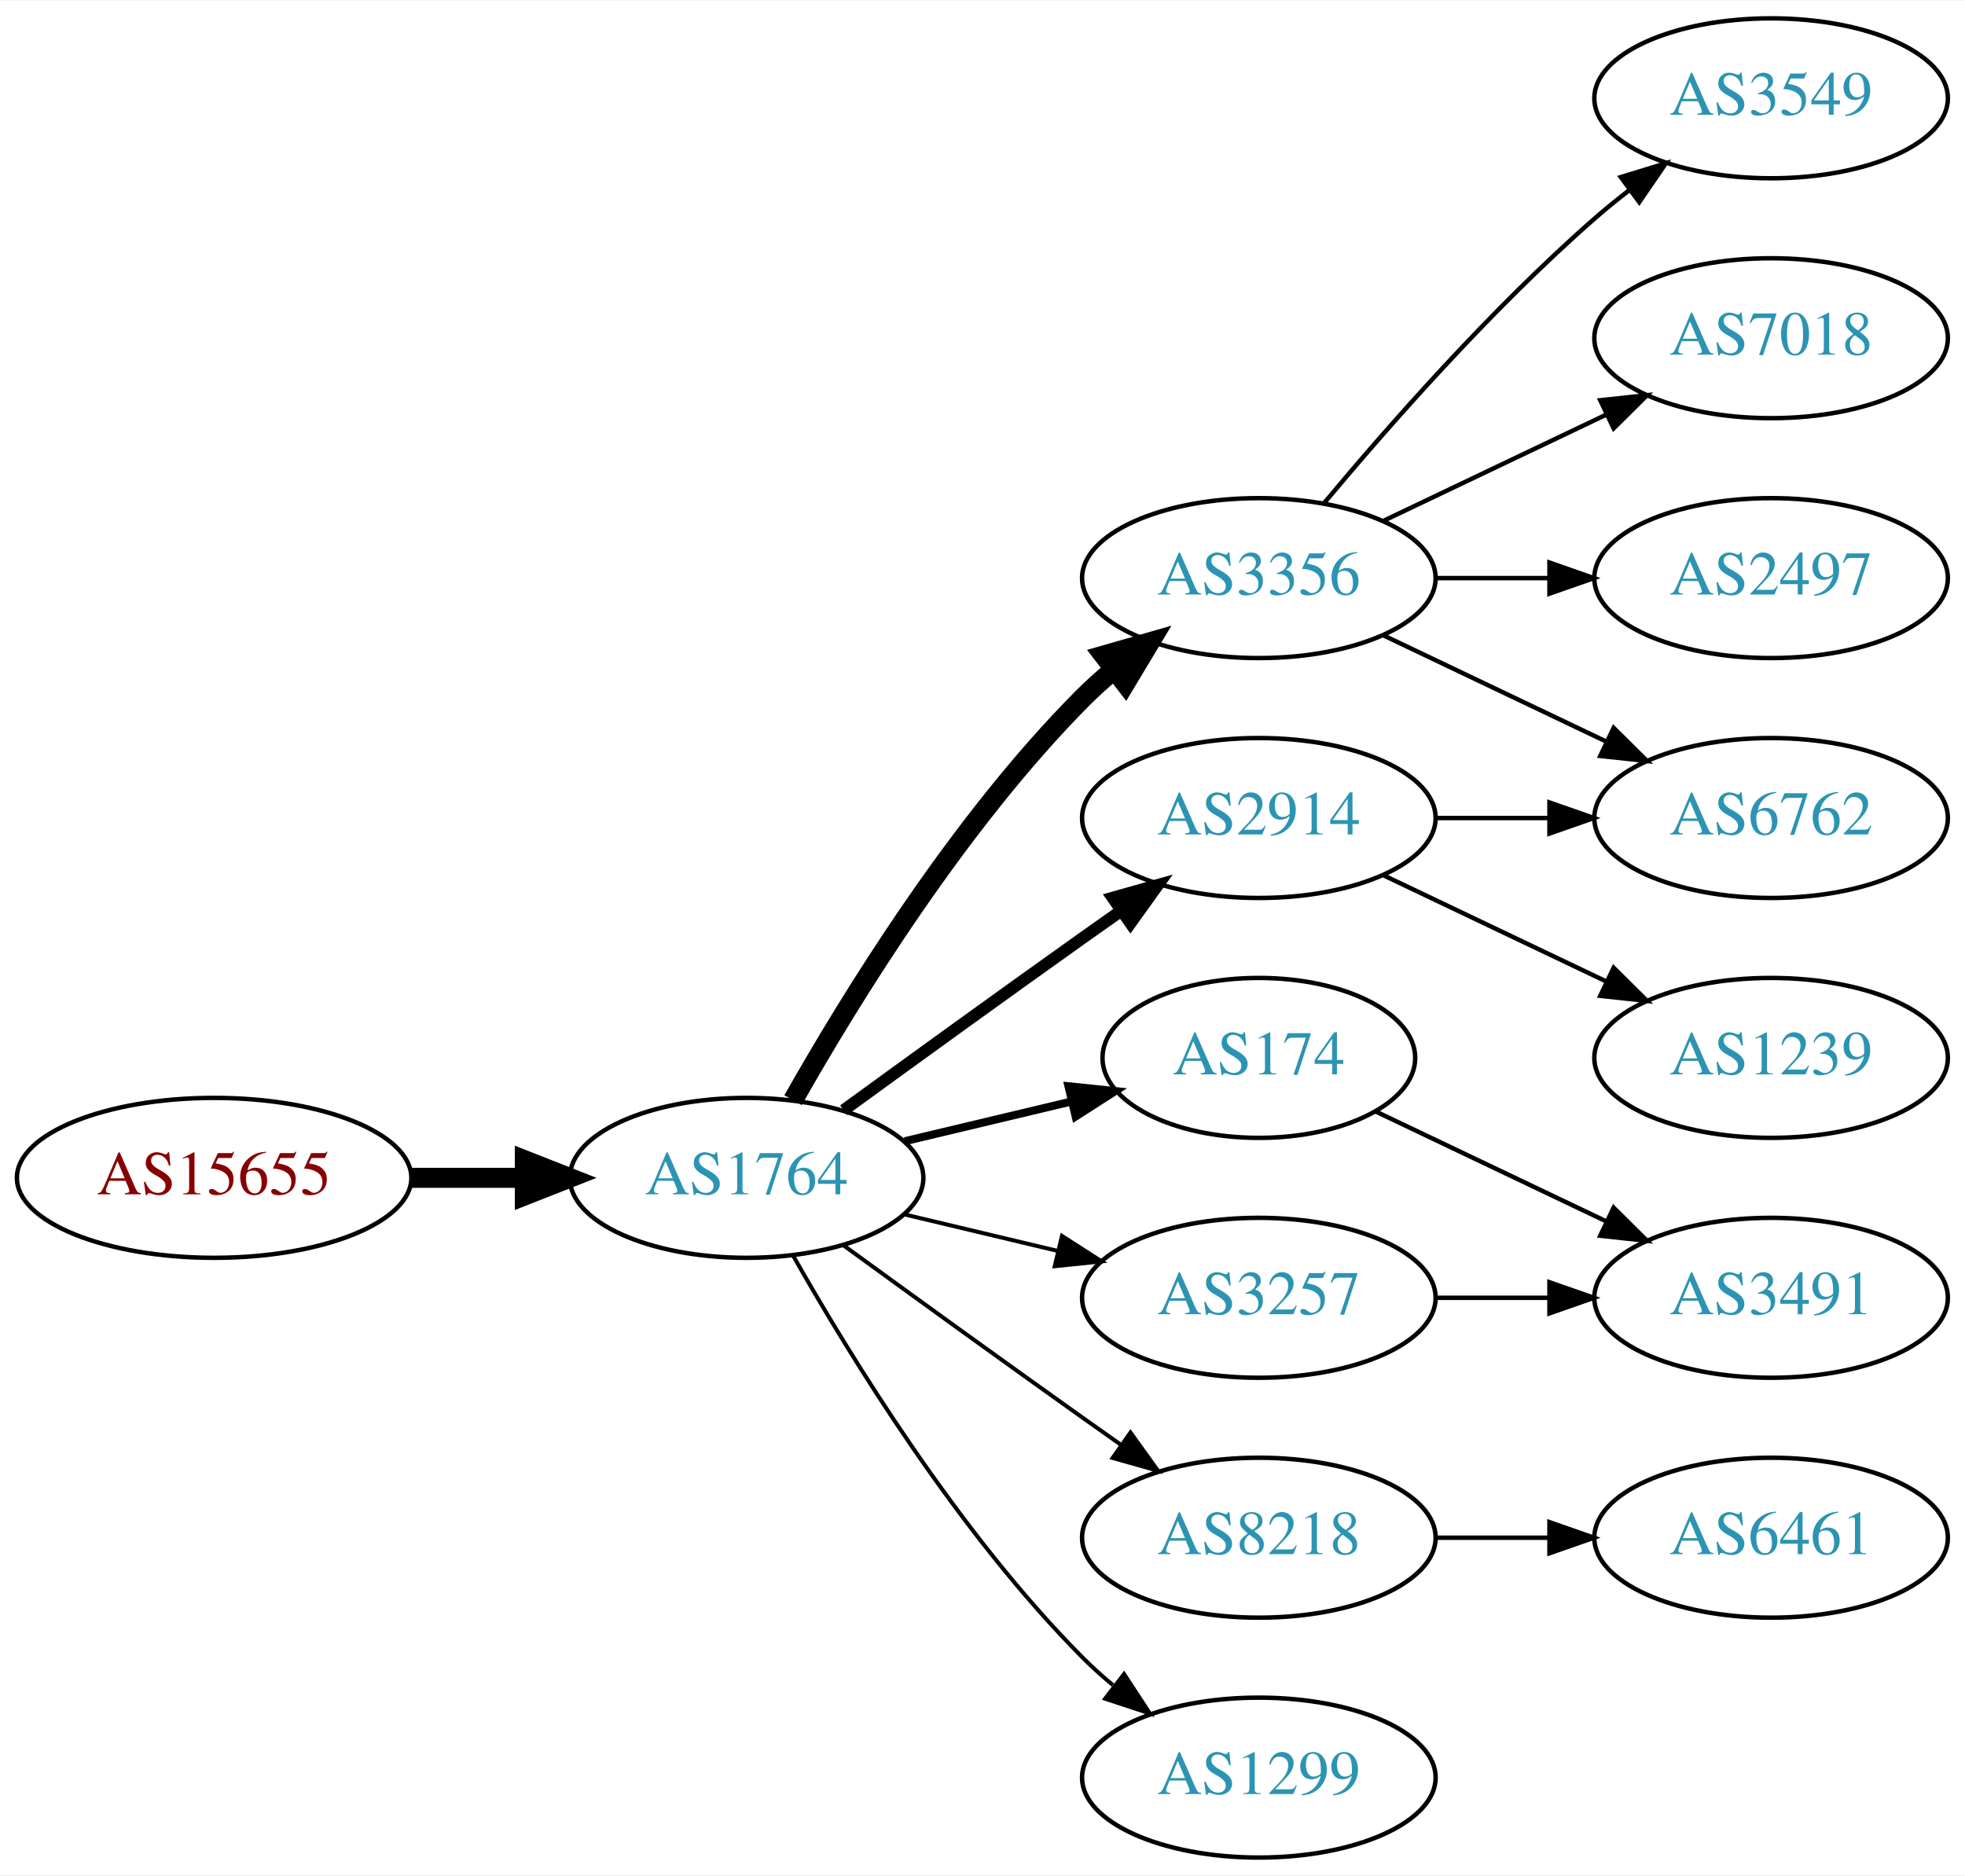
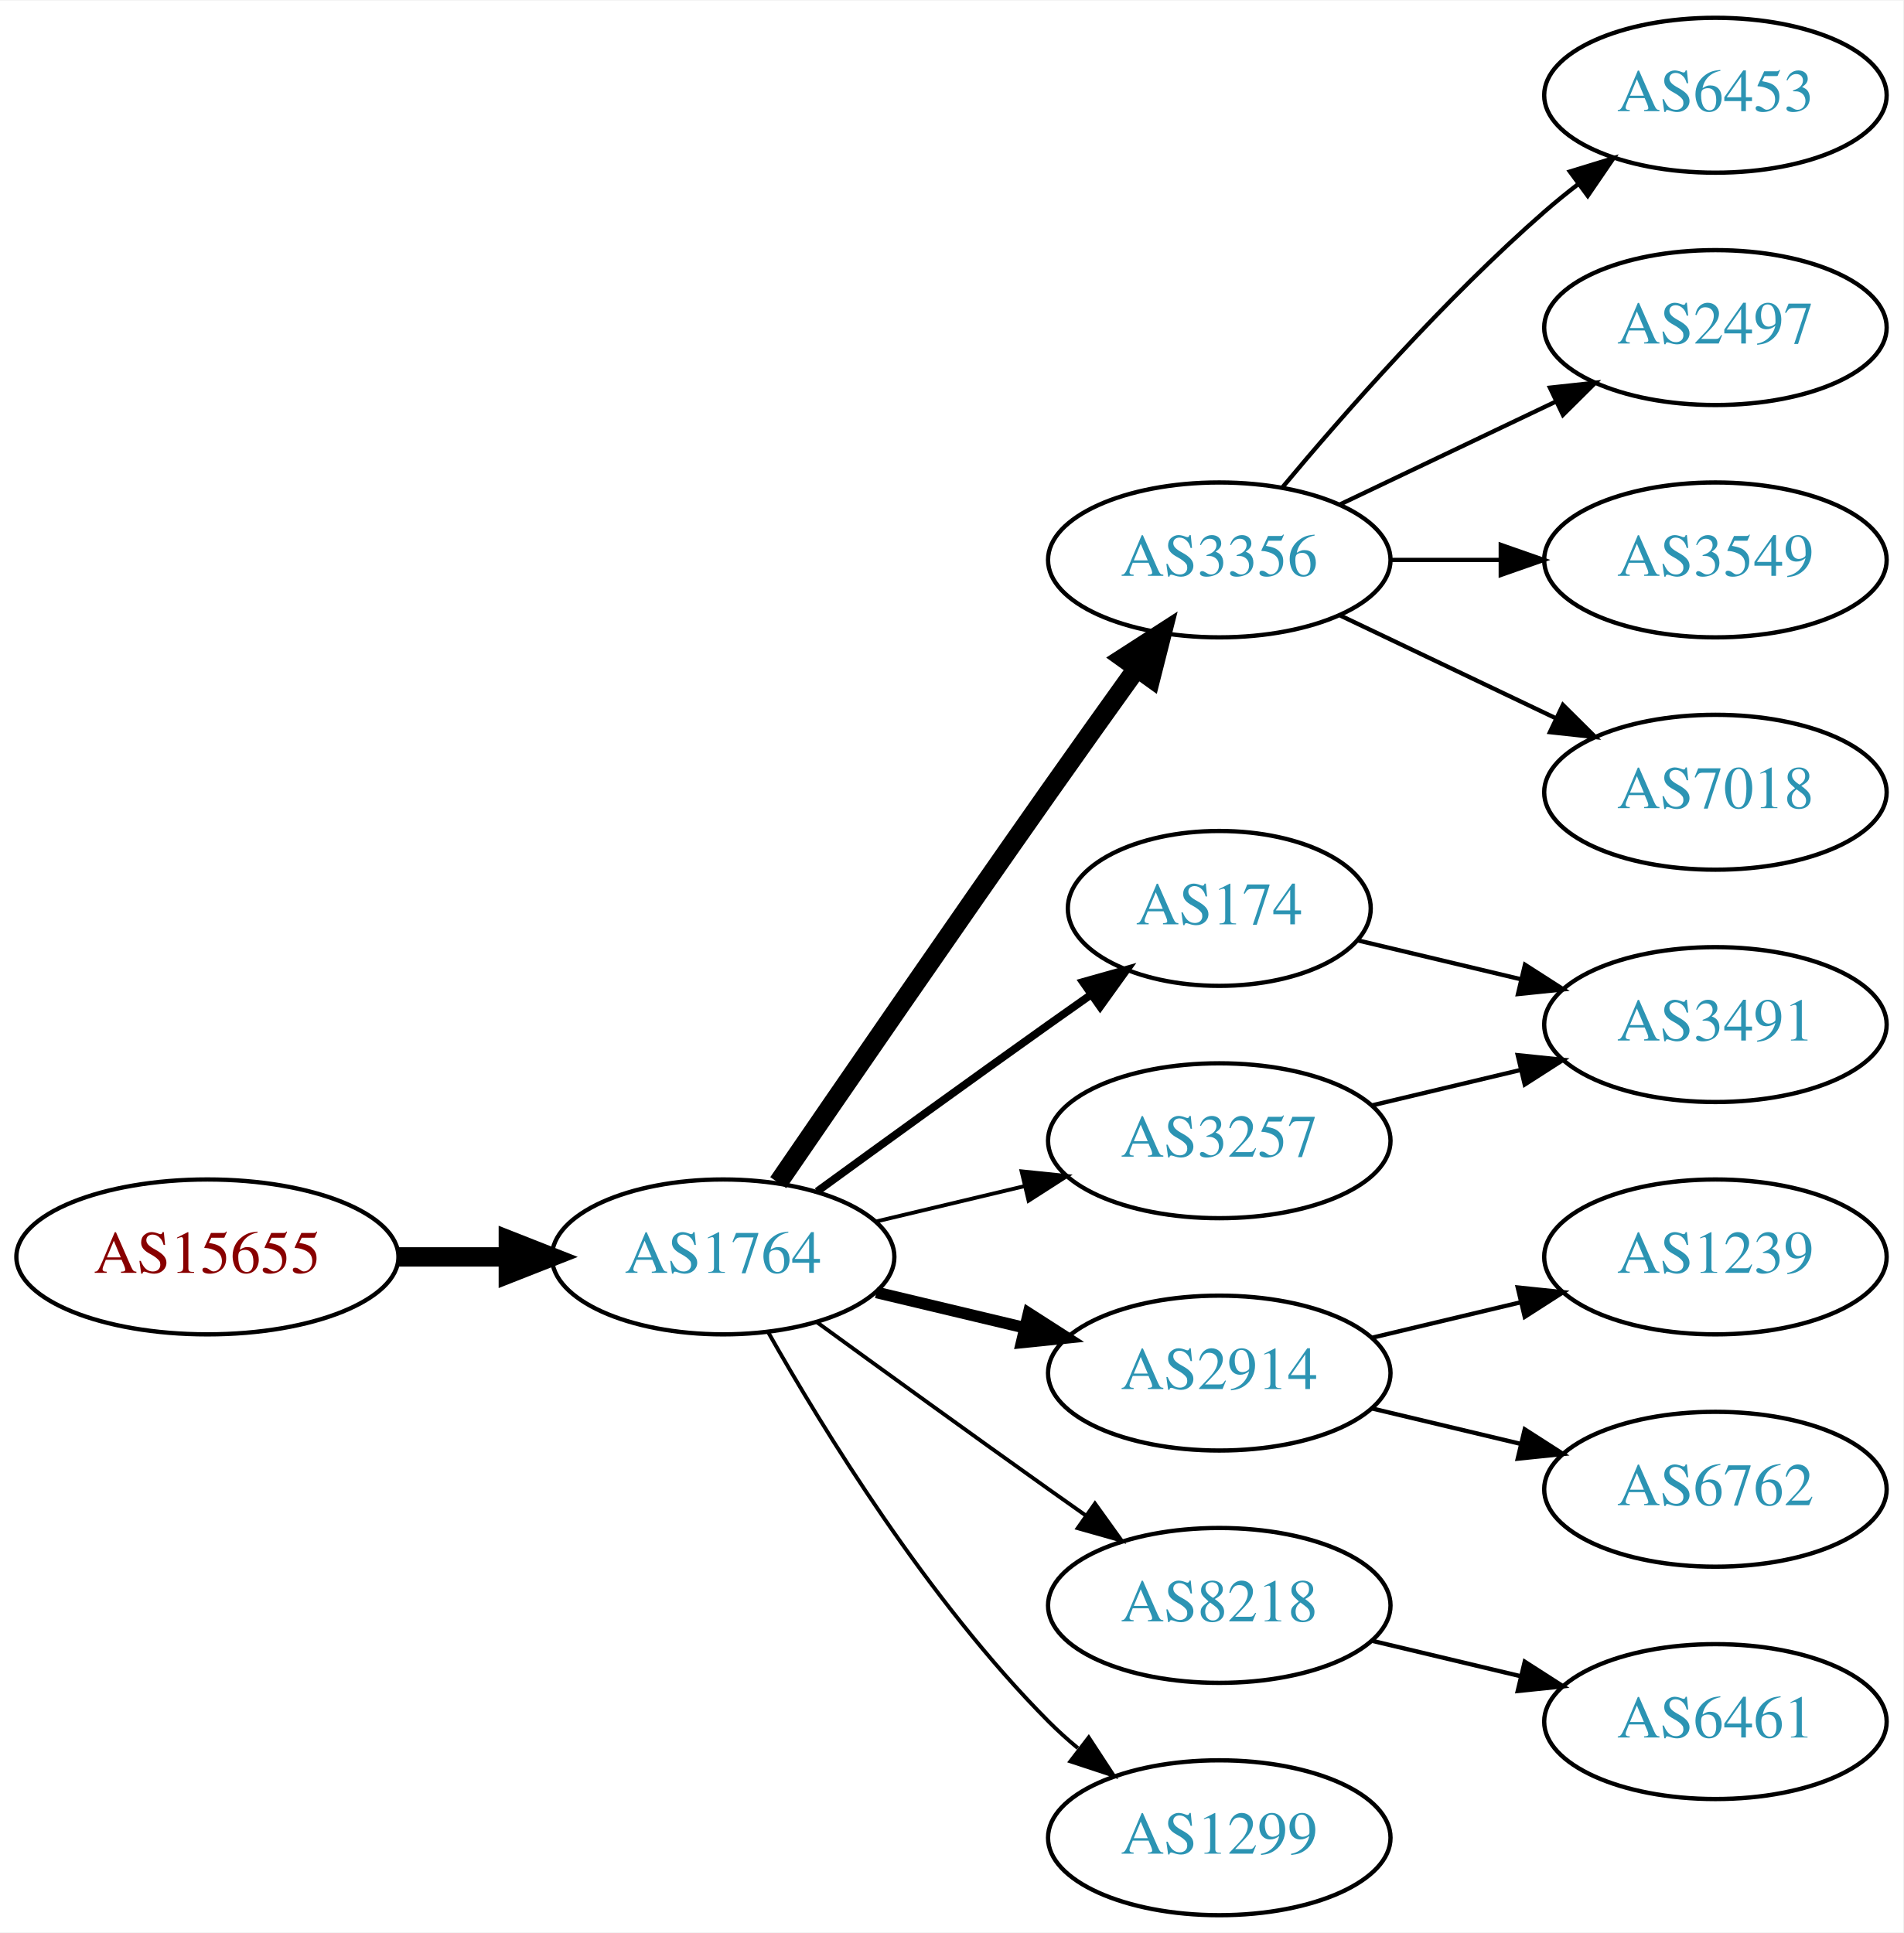
- <svg xmlns="http://www.w3.org/2000/svg" xmlns:xlink="http://www.w3.org/1999/xlink" width="442pt" height="422pt" viewBox="0.00 0.00 442.27 422.00">
-   <g id="graph0" class="graph" transform="scale(1 1) rotate(0) translate(4 418)">
-     <polygon fill="white" stroke="none" points="-4,4 -4,-418 438.271,-418 438.271,4 -4,4" />
+ <svg xmlns="http://www.w3.org/2000/svg" xmlns:xlink="http://www.w3.org/1999/xlink" width="442pt" height="449pt" viewBox="0.00 0.00 442.27 449.00">
+   <g id="graph0" class="graph" transform="scale(1 1) rotate(0) translate(4 445)">
+     <polygon fill="white" stroke="none" points="-4,4 -4,-445 438.271,-445 438.271,4 -4,4" />
    <g id="node1" class="node">
      <g id="a_node1">
        <a xlink:href="/asn/15655" xlink:title="AS15655 ~ MANZ Solutions GmbH [AT]">
          <ellipse fill="#ffffff" stroke="black" cx="44.196" cy="-153" rx="44.393" ry="18" />
          <text text-anchor="middle" x="44.196" y="-149.3" font-family="Times,serif" font-size="14.00" fill="#880000">AS15655</text>
        </a>
      </g>
    </g>
    <g id="node2" class="node">
      <g id="a_node2">
        <a xlink:href="/asn/1764" xlink:title="AS1764 ~ NEXTLAYER-AS [AT]">
          <ellipse fill="#ffffff" stroke="black" cx="164.039" cy="-153" rx="39.794" ry="18" />
          <text text-anchor="middle" x="164.039" y="-149.3" font-family="Times,serif" font-size="14.00" fill="#2c94b3">AS1764</text>
        </a>
      </g>
    </g>
    <g id="edge1" class="edge">
      <path fill="none" stroke="black" stroke-width="4.5" d="M88.407,-153C96.72,-153 105.482,-153 113.965,-153" />
      <polygon fill="black" stroke="black" stroke-width="4.5" points="114.123,-156.938 124.123,-153 114.123,-149.063 114.123,-156.938" />
    </g>
    <g id="node3" class="node">
      <g id="a_node3">
        <a xlink:href="/asn/3356" xlink:title="AS3356 ~ Level 3 Parent, LLC [US]">
-           <ellipse fill="#ffffff" stroke="black" cx="279.332" cy="-288" rx="39.794" ry="18" />
-           <text text-anchor="middle" x="279.332" y="-284.3" font-family="Times,serif" font-size="14.00" fill="#2c94b3">AS3356</text>
+           <ellipse fill="#ffffff" stroke="black" cx="279.332" cy="-315" rx="39.794" ry="18" />
+           <text text-anchor="middle" x="279.332" y="-311.3" font-family="Times,serif" font-size="14.00" fill="#2c94b3">AS3356</text>
        </a>
      </g>
    </g>
    <g id="edge2" class="edge">
-       <path fill="none" stroke="black" stroke-width="4.5" d="M174.498,-170.49C187.28,-193.096 211.712,-232.886 239.685,-261 241.796,-263.121 244.092,-265.188 246.477,-267.171" />
-       <polygon fill="black" stroke="black" stroke-width="4.5" points="244.463,-270.589 254.793,-273.556 249.259,-264.343 244.463,-270.589" />
+       <path fill="none" stroke="black" stroke-width="4.5" d="M176.846,-170.269C191.489,-191.642 217.262,-229.12 239.685,-261 246.32,-270.433 253.67,-280.739 260.164,-289.795" />
+       <polygon fill="black" stroke="black" stroke-width="4.5" points="257.044,-292.201 266.076,-298.026 263.44,-287.607 257.044,-292.201" />
    </g>
    <g id="node4" class="node">
      <g id="a_node4">
-         <a xlink:href="/asn/2914" xlink:title="AS2914 ~ NTT America, Inc. [US]">
-           <ellipse fill="#ffffff" stroke="black" cx="279.332" cy="-234" rx="39.794" ry="18" />
-           <text text-anchor="middle" x="279.332" y="-230.3" font-family="Times,serif" font-size="14.00" fill="#2c94b3">AS2914</text>
+         <a xlink:href="/asn/174" xlink:title="AS174 ~ Cogent Communications [US]">
+           <ellipse fill="#ffffff" stroke="black" cx="279.332" cy="-234" rx="35.194" ry="18" />
+           <text text-anchor="middle" x="279.332" y="-230.3" font-family="Times,serif" font-size="14.00" fill="#2c94b3">AS174</text>
        </a>
      </g>
    </g>
    <g id="edge3" class="edge">
-       <path fill="none" stroke="black" stroke-width="2.7" d="M185.887,-168.222C200.821,-179.091 221.435,-194.025 239.685,-207 242.506,-209.005 245.449,-211.085 248.397,-213.159" />
-       <polygon fill="black" stroke="black" stroke-width="2.7" points="246.424,-216.05 256.621,-218.926 250.443,-210.319 246.424,-216.05" />
+       <path fill="none" stroke="black" stroke-width="1.8" d="M185.887,-168.222C200.821,-179.091 221.435,-194.025 239.685,-207 242.895,-209.282 246.264,-211.661 249.619,-214.018" />
+       <polygon fill="black" stroke="black" stroke-width="1.8" points="247.631,-216.899 257.83,-219.77 251.647,-211.166 247.631,-216.899" />
    </g>
    <g id="node5" class="node">
      <g id="a_node5">
-         <a xlink:href="/asn/174" xlink:title="AS174 ~ Cogent Communications [US]">
-           <ellipse fill="#ffffff" stroke="black" cx="279.332" cy="-180" rx="35.194" ry="18" />
-           <text text-anchor="middle" x="279.332" y="-176.3" font-family="Times,serif" font-size="14.00" fill="#2c94b3">AS174</text>
+         <a xlink:href="/asn/2914" xlink:title="AS2914 ~ NTT America, Inc. [US]">
+           <ellipse fill="#ffffff" stroke="black" cx="279.332" cy="-126" rx="39.794" ry="18" />
+           <text text-anchor="middle" x="279.332" y="-122.3" font-family="Times,serif" font-size="14.00" fill="#2c94b3">AS2914</text>
        </a>
      </g>
    </g>
    <g id="edge4" class="edge">
-       <path fill="none" stroke="black" stroke-width="1.8" d="M199.646,-161.248C211.44,-164.058 224.745,-167.229 237.013,-170.153" />
-       <polygon fill="black" stroke="black" stroke-width="1.8" points="236.479,-173.624 247.018,-172.537 238.101,-166.814 236.479,-173.624" />
+       <path fill="none" stroke="black" stroke-width="2.7" d="M199.646,-144.752C210.517,-142.162 222.671,-139.265 234.114,-136.538" />
+       <polygon fill="black" stroke="black" stroke-width="2.7" points="235.02,-139.92 243.936,-134.197 233.397,-133.111 235.02,-139.92" />
    </g>
    <g id="node6" class="node">
      <g id="a_node6">
        <a xlink:href="/asn/3257" xlink:title="AS3257 ~ GTT [DE]">
-           <ellipse fill="#ffffff" stroke="black" cx="279.332" cy="-126" rx="39.794" ry="18" />
-           <text text-anchor="middle" x="279.332" y="-122.3" font-family="Times,serif" font-size="14.00" fill="#2c94b3">AS3257</text>
+           <ellipse fill="#ffffff" stroke="black" cx="279.332" cy="-180" rx="39.794" ry="18" />
+           <text text-anchor="middle" x="279.332" y="-176.3" font-family="Times,serif" font-size="14.00" fill="#2c94b3">AS3257</text>
        </a>
      </g>
    </g>
    <g id="edge5" class="edge">
-       <path fill="none" stroke="black" stroke-width="0.9" d="M199.646,-144.752C210.517,-142.162 222.671,-139.265 234.114,-136.538" />
-       <polygon fill="black" stroke="black" stroke-width="0.9" points="235.02,-139.92 243.936,-134.197 233.397,-133.111 235.02,-139.92" />
+       <path fill="none" stroke="black" stroke-width="0.9" d="M199.646,-161.248C210.517,-163.838 222.671,-166.735 234.114,-169.462" />
+       <polygon fill="black" stroke="black" stroke-width="0.9" points="233.397,-172.889 243.936,-171.803 235.02,-166.08 233.397,-172.889" />
    </g>
    <g id="node7" class="node">
      <g id="a_node7">
        <a xlink:href="/asn/8218" xlink:title="AS8218 ~ legacy Neotelecoms [FR]">
          <ellipse fill="#ffffff" stroke="black" cx="279.332" cy="-72" rx="39.794" ry="18" />
          <text text-anchor="middle" x="279.332" y="-68.3" font-family="Times,serif" font-size="14.00" fill="#2c94b3">AS8218</text>
        </a>
      </g>
    </g>
    <g id="edge6" class="edge">
      <path fill="none" stroke="black" stroke-width="0.9" d="M185.887,-137.778C200.821,-126.909 221.435,-111.975 239.685,-99 242.506,-96.995 245.449,-94.915 248.397,-92.841" />
      <polygon fill="black" stroke="black" stroke-width="0.9" points="250.443,-95.681 256.621,-87.074 246.424,-89.95 250.443,-95.681" />
    </g>
    <g id="node8" class="node">
      <g id="a_node8">
        <a xlink:href="/asn/1299" xlink:title="AS1299 ~ Telia Carrier [EU]">
          <ellipse fill="#ffffff" stroke="black" cx="279.332" cy="-18" rx="39.794" ry="18" />
          <text text-anchor="middle" x="279.332" y="-14.3" font-family="Times,serif" font-size="14.00" fill="#2c94b3">AS1299</text>
        </a>
      </g>
    </g>
    <g id="edge7" class="edge">
      <path fill="none" stroke="black" stroke-width="0.9" d="M174.498,-135.51C187.28,-112.904 211.712,-73.114 239.685,-45 241.796,-42.879 244.092,-40.812 246.477,-38.829" />
      <polygon fill="black" stroke="black" stroke-width="0.9" points="248.993,-41.31 254.793,-32.444 244.73,-35.758 248.993,-41.31" />
    </g>
    <g id="node9" class="node">
      <g id="a_node9">
-         <a xlink:href="/asn/3549" xlink:title="AS3549 ~ Level 3 Parent, LLC [US]">
-           <ellipse fill="#ffffff" stroke="black" cx="394.625" cy="-396" rx="39.794" ry="18" />
-           <text text-anchor="middle" x="394.625" y="-392.3" font-family="Times,serif" font-size="14.00" fill="#2c94b3">AS3549</text>
+         <a xlink:href="/asn/6453" xlink:title="AS6453 ~ TATA COMMUNICATIONS (AMERICA) INC [US]">
+           <ellipse fill="#ffffff" stroke="black" cx="394.625" cy="-423" rx="39.794" ry="18" />
+           <text text-anchor="middle" x="394.625" y="-419.3" font-family="Times,serif" font-size="14.00" fill="#2c94b3">AS6453</text>
        </a>
      </g>
    </g>
    <g id="edge8" class="edge">
-       <path fill="none" stroke="black" d="M293.962,-304.817C308.244,-321.929 331.791,-348.745 354.978,-369 357.444,-371.154 360.082,-373.294 362.78,-375.372" />
-       <polygon fill="black" stroke="black" points="360.805,-378.264 370.934,-381.37 364.953,-372.625 360.805,-378.264" />
+       <path fill="none" stroke="black" d="M293.962,-331.817C308.244,-348.929 331.791,-375.745 354.978,-396 357.444,-398.154 360.082,-400.294 362.78,-402.372" />
+       <polygon fill="black" stroke="black" points="360.805,-405.264 370.934,-408.37 364.953,-399.625 360.805,-405.264" />
    </g>
    <g id="node10" class="node">
      <g id="a_node10">
-         <a xlink:href="/asn/7018" xlink:title="AS7018 ~ AT&amp;T Services, Inc. [US]">
-           <ellipse fill="#ffffff" stroke="black" cx="394.625" cy="-342" rx="39.794" ry="18" />
-           <text text-anchor="middle" x="394.625" y="-338.3" font-family="Times,serif" font-size="14.00" fill="#2c94b3">AS7018</text>
+         <a xlink:href="/asn/2497" xlink:title="AS2497 ~ Internet Initiative Japan Inc. [JP]">
+           <ellipse fill="#ffffff" stroke="black" cx="394.625" cy="-369" rx="39.794" ry="18" />
+           <text text-anchor="middle" x="394.625" y="-365.3" font-family="Times,serif" font-size="14.00" fill="#2c94b3">AS2497</text>
        </a>
      </g>
    </g>
    <g id="edge9" class="edge">
-       <path fill="none" stroke="black" d="M307.468,-300.934C322.462,-308.081 341.283,-317.052 357.506,-324.785" />
-       <polygon fill="black" stroke="black" points="356.177,-328.028 366.71,-329.171 359.188,-321.709 356.177,-328.028" />
+       <path fill="none" stroke="black" d="M307.468,-327.934C322.462,-335.081 341.283,-344.052 357.506,-351.785" />
+       <polygon fill="black" stroke="black" points="356.177,-355.028 366.71,-356.171 359.188,-348.709 356.177,-355.028" />
    </g>
    <g id="node11" class="node">
      <g id="a_node11">
-         <a xlink:href="/asn/2497" xlink:title="AS2497 ~ Internet Initiative Japan Inc. [JP]">
-           <ellipse fill="#ffffff" stroke="black" cx="394.625" cy="-288" rx="39.794" ry="18" />
-           <text text-anchor="middle" x="394.625" y="-284.3" font-family="Times,serif" font-size="14.00" fill="#2c94b3">AS2497</text>
+         <a xlink:href="/asn/3549" xlink:title="AS3549 ~ Level 3 Parent, LLC [US]">
+           <ellipse fill="#ffffff" stroke="black" cx="394.625" cy="-315" rx="39.794" ry="18" />
+           <text text-anchor="middle" x="394.625" y="-311.3" font-family="Times,serif" font-size="14.00" fill="#2c94b3">AS3549</text>
        </a>
      </g>
    </g>
    <g id="edge10" class="edge">
-       <path fill="none" stroke="black" d="M319.004,-288C327.207,-288 335.971,-288 344.503,-288" />
-       <polygon fill="black" stroke="black" points="344.742,-291.5 354.742,-288 344.742,-284.5 344.742,-291.5" />
+       <path fill="none" stroke="black" d="M319.004,-315C327.207,-315 335.971,-315 344.503,-315" />
+       <polygon fill="black" stroke="black" points="344.742,-318.5 354.742,-315 344.742,-311.5 344.742,-318.5" />
    </g>
    <g id="node12" class="node">
      <g id="a_node12">
-         <a xlink:href="/asn/6762" xlink:title="AS6762 ~ TELECOM ITALIA SPARKLE S.p.A. [IT]">
-           <ellipse fill="#ffffff" stroke="black" cx="394.625" cy="-234" rx="39.794" ry="18" />
-           <text text-anchor="middle" x="394.625" y="-230.3" font-family="Times,serif" font-size="14.00" fill="#2c94b3">AS6762</text>
+         <a xlink:href="/asn/7018" xlink:title="AS7018 ~ AT&amp;T Services, Inc. [US]">
+           <ellipse fill="#ffffff" stroke="black" cx="394.625" cy="-261" rx="39.794" ry="18" />
+           <text text-anchor="middle" x="394.625" y="-257.3" font-family="Times,serif" font-size="14.00" fill="#2c94b3">AS7018</text>
        </a>
      </g>
    </g>
    <g id="edge11" class="edge">
-       <path fill="none" stroke="black" d="M307.468,-275.066C322.462,-267.919 341.283,-258.948 357.506,-251.215" />
-       <polygon fill="black" stroke="black" points="359.188,-254.291 366.71,-246.829 356.177,-247.972 359.188,-254.291" />
-     </g>
-     <g id="edge13" class="edge">
-       <path fill="none" stroke="black" d="M319.004,-234C327.207,-234 335.971,-234 344.503,-234" />
-       <polygon fill="black" stroke="black" points="344.742,-237.5 354.742,-234 344.742,-230.5 344.742,-237.5" />
+       <path fill="none" stroke="black" d="M307.468,-302.066C322.462,-294.919 341.283,-285.948 357.506,-278.215" />
+       <polygon fill="black" stroke="black" points="359.188,-281.291 366.71,-273.829 356.177,-274.972 359.188,-281.291" />
    </g>
    <g id="node13" class="node">
      <g id="a_node13">
-         <a xlink:href="/asn/1239" xlink:title="AS1239 ~ Sprint [US]">
-           <ellipse fill="#ffffff" stroke="black" cx="394.625" cy="-180" rx="39.794" ry="18" />
-           <text text-anchor="middle" x="394.625" y="-176.3" font-family="Times,serif" font-size="14.00" fill="#2c94b3">AS1239</text>
+         <a xlink:href="/asn/3491" xlink:title="AS3491 ~ PCCW Global, Inc. [US]">
+           <ellipse fill="#ffffff" stroke="black" cx="394.625" cy="-207" rx="39.794" ry="18" />
+           <text text-anchor="middle" x="394.625" y="-203.3" font-family="Times,serif" font-size="14.00" fill="#2c94b3">AS3491</text>
        </a>
      </g>
    </g>
    <g id="edge12" class="edge">
-       <path fill="none" stroke="black" d="M307.468,-221.066C322.462,-213.919 341.283,-204.948 357.506,-197.215" />
-       <polygon fill="black" stroke="black" points="359.188,-200.291 366.71,-192.829 356.177,-193.972 359.188,-200.291" />
+       <path fill="none" stroke="black" d="M311.589,-226.551C323.269,-223.767 336.765,-220.551 349.394,-217.541" />
+       <polygon fill="black" stroke="black" points="350.37,-220.907 359.286,-215.184 348.747,-214.097 350.37,-220.907" />
+     </g>
+     <g id="node15" class="node">
+       <g id="a_node15">
+         <a xlink:href="/asn/1239" xlink:title="AS1239 ~ Sprint [US]">
+           <ellipse fill="#ffffff" stroke="black" cx="394.625" cy="-153" rx="39.794" ry="18" />
+           <text text-anchor="middle" x="394.625" y="-149.3" font-family="Times,serif" font-size="14.00" fill="#2c94b3">AS1239</text>
+         </a>
+       </g>
+     </g>
+     <g id="edge15" class="edge">
+       <path fill="none" stroke="black" d="M314.939,-134.248C325.81,-136.838 337.964,-139.735 349.407,-142.462" />
+       <polygon fill="black" stroke="black" points="348.69,-145.889 359.229,-144.803 350.313,-139.08 348.69,-145.889" />
+     </g>
+     <g id="node16" class="node">
+       <g id="a_node16">
+         <a xlink:href="/asn/6762" xlink:title="AS6762 ~ TELECOM ITALIA SPARKLE S.p.A. [IT]">
+           <ellipse fill="#ffffff" stroke="black" cx="394.625" cy="-99" rx="39.794" ry="18" />
+           <text text-anchor="middle" x="394.625" y="-95.3" font-family="Times,serif" font-size="14.00" fill="#2c94b3">AS6762</text>
+         </a>
+       </g>
+     </g>
+     <g id="edge16" class="edge">
+       <path fill="none" stroke="black" d="M314.939,-117.752C325.81,-115.162 337.964,-112.265 349.407,-109.538" />
+       <polygon fill="black" stroke="black" points="350.313,-112.92 359.229,-107.197 348.69,-106.111 350.313,-112.92" />
+     </g>
+     <g id="edge13" class="edge">
+       <path fill="none" stroke="black" d="M314.939,-188.248C325.81,-190.838 337.964,-193.735 349.407,-196.462" />
+       <polygon fill="black" stroke="black" points="348.69,-199.889 359.229,-198.803 350.313,-193.08 348.69,-199.889" />
    </g>
    <g id="node14" class="node">
      <g id="a_node14">
-         <a xlink:href="/asn/3491" xlink:title="AS3491 ~ PCCW Global, Inc. [US]">
-           <ellipse fill="#ffffff" stroke="black" cx="394.625" cy="-126" rx="39.794" ry="18" />
-           <text text-anchor="middle" x="394.625" y="-122.3" font-family="Times,serif" font-size="14.00" fill="#2c94b3">AS3491</text>
+         <a xlink:href="/asn/6461" xlink:title="AS6461 ~ Zayo Bandwidth [US]">
+           <ellipse fill="#ffffff" stroke="black" cx="394.625" cy="-45" rx="39.794" ry="18" />
+           <text text-anchor="middle" x="394.625" y="-41.3" font-family="Times,serif" font-size="14.00" fill="#2c94b3">AS6461</text>
        </a>
      </g>
    </g>
    <g id="edge14" class="edge">
-       <path fill="none" stroke="black" d="M305.757,-167.881C321.059,-160.587 340.783,-151.186 357.665,-143.14" />
-       <polygon fill="black" stroke="black" points="359.184,-146.293 366.705,-138.831 356.172,-139.974 359.184,-146.293" />
-     </g>
-     <g id="edge15" class="edge">
-       <path fill="none" stroke="black" d="M319.004,-126C327.207,-126 335.971,-126 344.503,-126" />
-       <polygon fill="black" stroke="black" points="344.742,-129.5 354.742,-126 344.742,-122.5 344.742,-129.5" />
-     </g>
-     <g id="node15" class="node">
-       <g id="a_node15">
-         <a xlink:href="/asn/6461" xlink:title="AS6461 ~ Zayo Bandwidth [US]">
-           <ellipse fill="#ffffff" stroke="black" cx="394.625" cy="-72" rx="39.794" ry="18" />
-           <text text-anchor="middle" x="394.625" y="-68.3" font-family="Times,serif" font-size="14.00" fill="#2c94b3">AS6461</text>
-         </a>
-       </g>
-     </g>
-     <g id="edge16" class="edge">
-       <path fill="none" stroke="black" d="M319.004,-72C327.207,-72 335.971,-72 344.503,-72" />
-       <polygon fill="black" stroke="black" points="344.742,-75.5 354.742,-72 344.742,-68.5 344.742,-75.5" />
+       <path fill="none" stroke="black" d="M314.939,-63.752C325.81,-61.162 337.964,-58.265 349.407,-55.538" />
+       <polygon fill="black" stroke="black" points="350.313,-58.92 359.229,-53.197 348.69,-52.111 350.313,-58.92" />
    </g>
  </g>
</svg>
